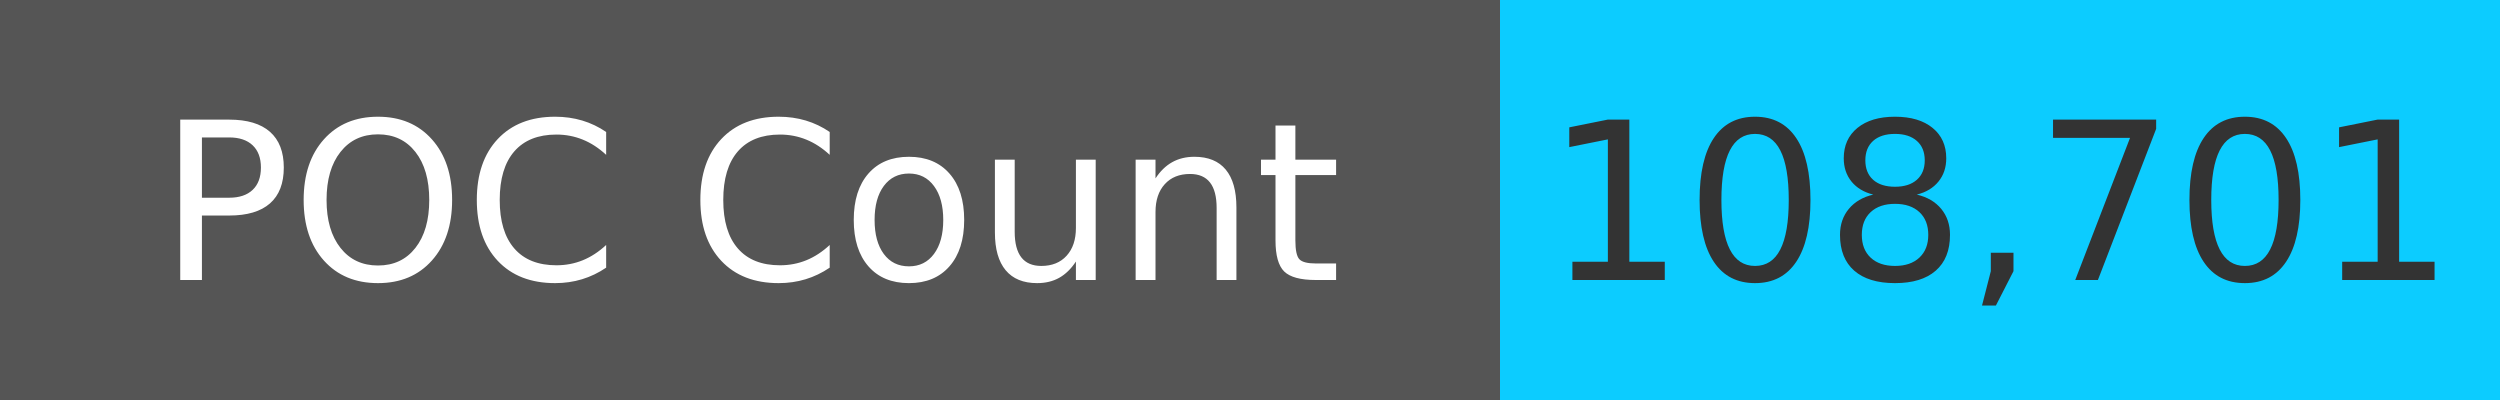
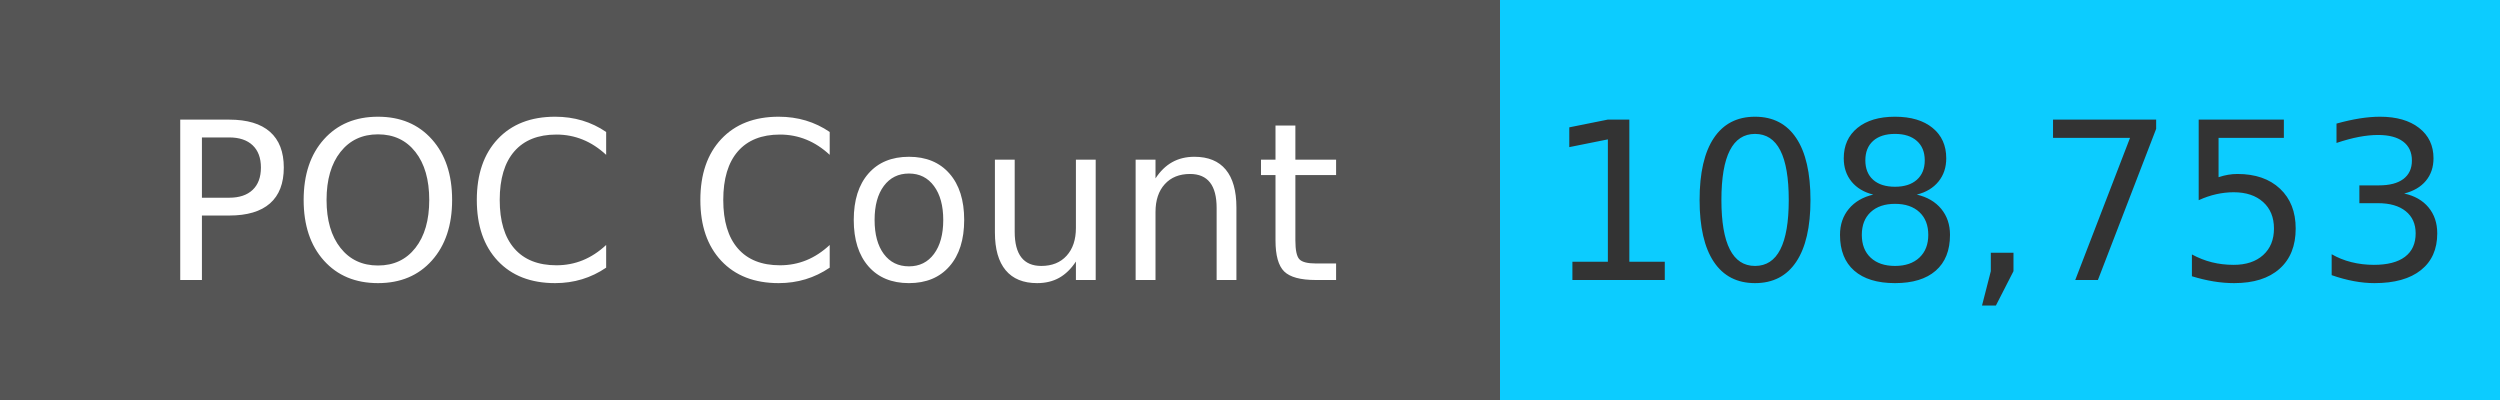
<svg xmlns="http://www.w3.org/2000/svg" width="125" height="20" role="img">
  <linearGradient id="s" x2="0" y2="100%">
    <stop offset="0" stop-color="#bbb" stop-opacity=".1" />
    <stop offset="1" stop-opacity=".1" />
  </linearGradient>
  <g>
    <rect width="75" height="20" fill="#555" />
    <rect x="75" width="267" height="20" fill="#0cccff" />
  </g>
  <g fill="#fff" text-anchor="middle" font-family="Verdana,Geneva,DejaVu Sans,sans-serif" text-rendering="geometricPrecision" font-size="110">
    <text x="375" y="140" transform="scale(.1)" fill="#fff">
            POC Count
        </text>
    <text x="1000" y="140" transform="scale(.1)" fill="#333">
-             108,701
+             108,753
        </text>
  </g>
</svg>
